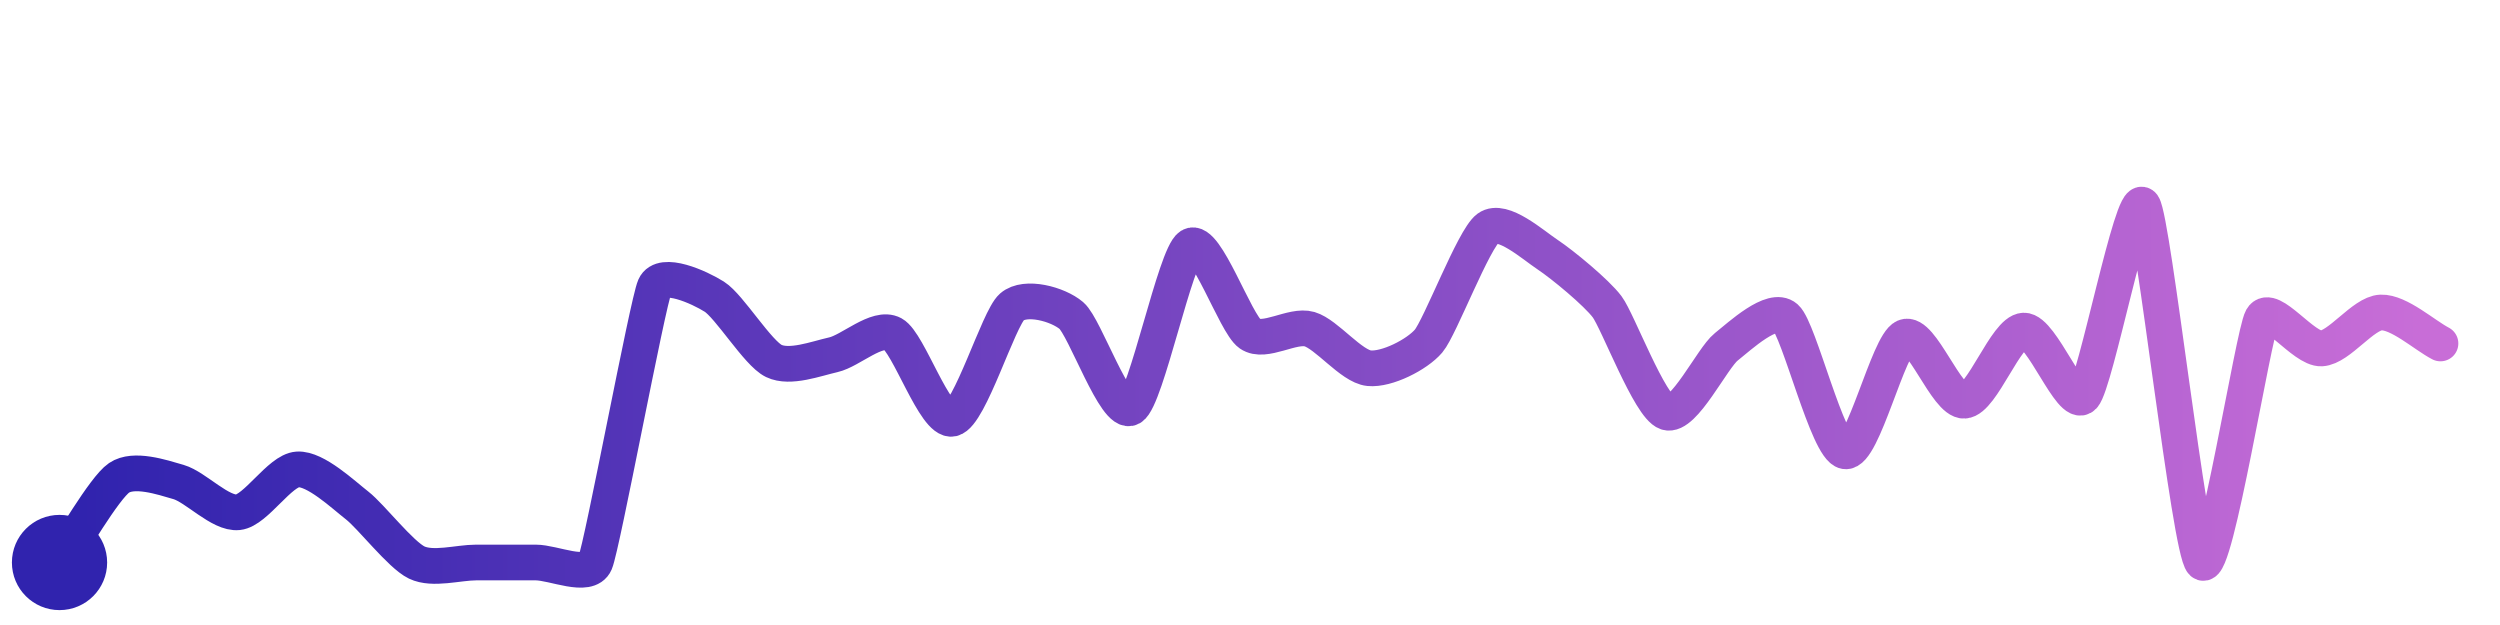
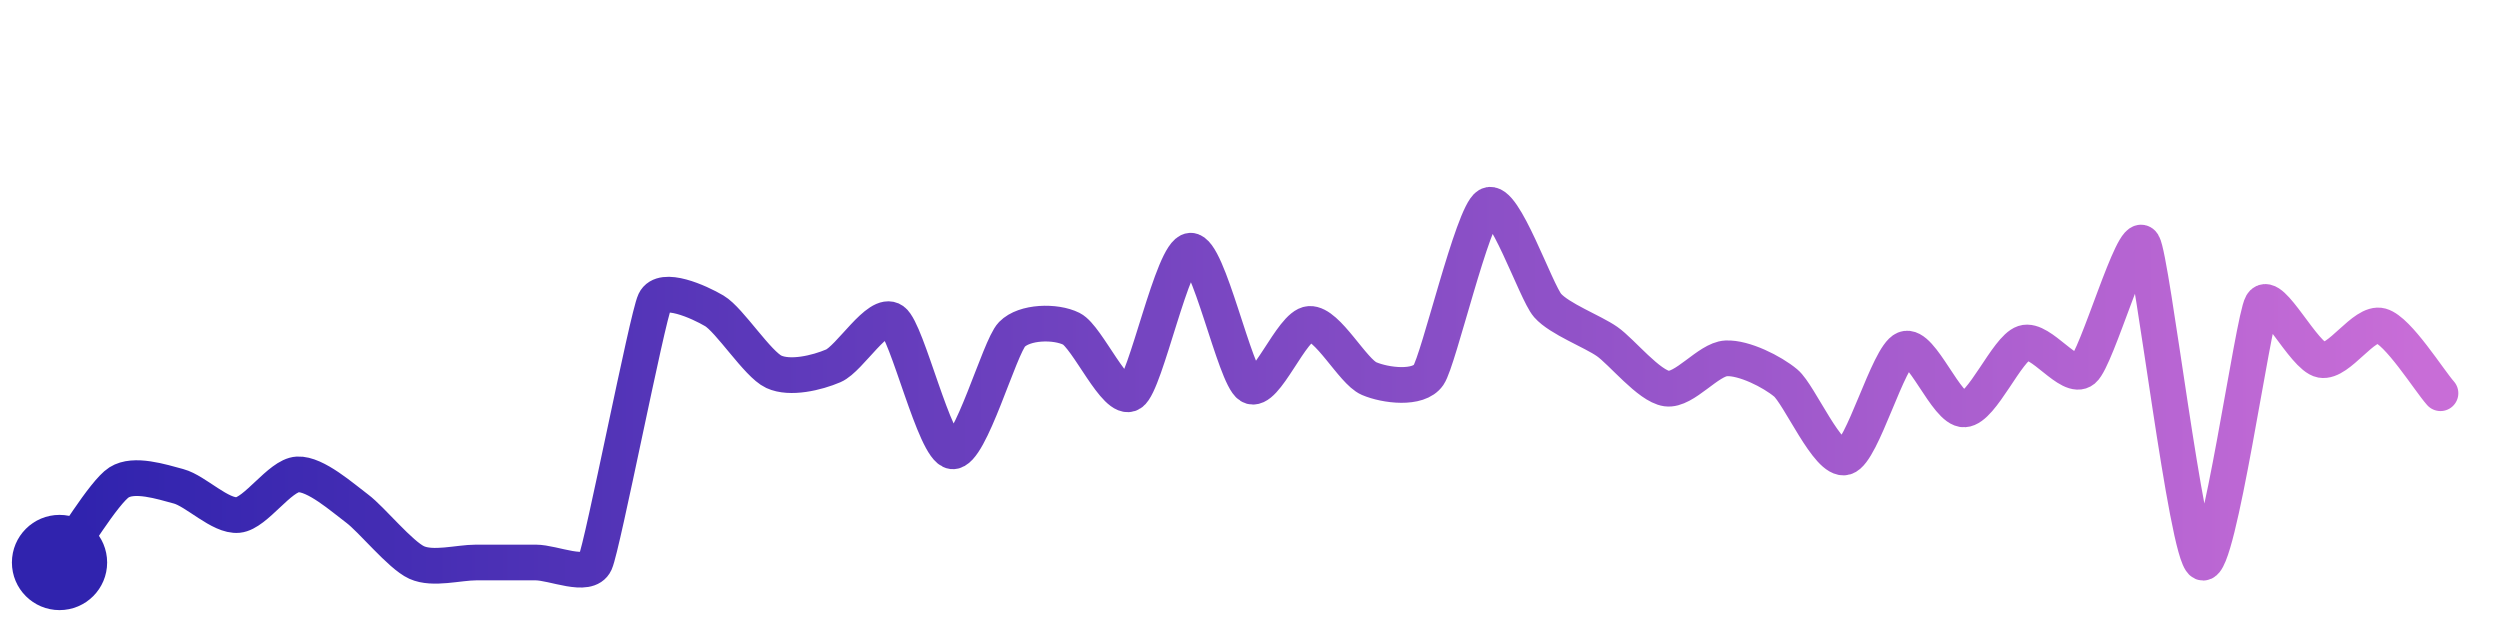
<svg xmlns="http://www.w3.org/2000/svg" width="200" height="50" viewBox="0 0 210 50">
  <defs>
    <linearGradient id="stroke" x1="0%" y1="0%" x2="100%" y2="0%">
      <stop stop-color="#3023AE" offset="0%" />
      <stop stop-color="#C86DD7" offset="100%" />
    </linearGradient>
  </defs>
-   <path stroke="url(#stroke)" stroke-width="3" stroke-linejoin="round" stroke-linecap="round" d="M5.00 46 C 5.86 44.77, 8.76 39.73, 10.00 38.89 S 13.56 38.82, 15.00 39.24 S 18.51 41.94, 20.00 41.78 S 23.50 38.27, 25.00 38.18 S 28.82 40.29, 30.00 41.21 S 33.65 45.35, 35.00 46.00 S 38.50 46.00, 40.00 46.00 S 43.50 46.00, 45.00 46.00 S 49.41 47.38, 50.00 46.00 S 54.39 24.20, 55.00 22.83 S 58.73 22.87, 60.00 23.67 S 63.65 28.42, 65.00 29.07 S 68.54 28.88, 70.00 28.55 S 73.68 26.09, 75.00 26.80 S 78.54 34.25, 80.00 33.92 S 83.87 25.51, 85.00 24.53 S 88.86 24.29, 90.00 25.26 S 93.71 33.76, 95.00 33.00 S 98.73 20.20, 100.00 19.41 S 103.77 25.94, 105.00 26.79 S 108.56 25.98, 110.00 26.40 S 113.51 29.53, 115.00 29.68 S 119.03 28.54, 120.00 27.40 S 123.79 18.79, 125.00 17.91 S 128.75 19.31, 130.00 20.14 S 134.10 23.32, 135.00 24.52 S 138.58 32.92, 140.00 33.39 S 143.83 28.82, 145.00 27.89 S 148.87 24.44, 150.00 25.43 S 153.52 36.42, 155.00 36.66 S 158.62 27.64, 160.00 27.06 S 163.50 32.49, 165.00 32.41 S 168.50 26.58, 170.00 26.52 S 173.97 33.13, 175.00 32.04 S 179.13 14.78, 180.00 16.00 S 183.91 44.97, 185.00 46.00 S 189.27 26.80, 190.00 25.49 S 193.50 28.10, 195.00 28.02 S 198.50 25.06, 200.00 25.00 S 203.67 26.91, 205.00 27.60" fill="none">
-     <animate attributeName="stroke-dashoffset" from="356.603" to="0" dur="2.2s" />
-     <animate attributeName="stroke-dasharray" from="356.603" to="356.603" />
+   <path stroke="url(#stroke)" stroke-width="3" stroke-linejoin="round" stroke-linecap="round" d="M5.00 46 C 5.89 44.80, 8.74 40.07, 10.00 39.27 S 13.55 39.21, 15.00 39.60 S 18.51 42.16, 20.00 42.01 S 23.50 38.68, 25.00 38.60 S 28.79 40.57, 30.00 41.47 S 33.63 45.38, 35.00 46.00 S 38.50 46.00, 40.00 46.00 S 43.50 46.00, 45.00 46.00 S 49.38 47.36, 50.00 46.00 S 54.36 25.42, 55.00 24.07 S 58.71 24.10, 60.00 24.86 S 63.64 29.35, 65.00 29.98 S 68.62 30.07, 70.00 29.48 S 73.78 24.81, 75.00 25.68 S 78.51 36.49, 80.00 36.66 S 83.95 27.92, 85.00 26.84 S 88.66 25.70, 90.00 26.37 S 93.75 32.61, 95.00 31.79 S 98.50 19.90, 100.00 19.81 S 103.72 30.37, 105.00 31.16 S 108.50 26.05, 110.00 25.96 S 113.62 29.96, 115.00 30.55 S 119.15 31.49, 120.00 30.25 S 123.70 16.76, 125.00 16.00 S 129.01 23.28, 130.00 24.41 S 133.77 26.58, 135.00 27.44 S 138.51 31.18, 140.00 31.39 S 143.50 28.92, 145.00 28.85 S 148.85 29.96, 150.00 30.92 S 153.56 37.57, 155.00 37.16 S 158.61 28.63, 160.00 28.07 S 163.50 33.22, 165.00 33.14 S 168.58 28.03, 170.00 27.56 S 173.85 30.78, 175.00 29.82 S 179.21 17.95, 180.00 19.23 S 183.66 45.32, 185.00 46.00 S 189.24 25.59, 190.00 24.30 S 193.52 28.72, 195.00 28.99 S 198.56 25.72, 200.00 26.12 S 204.01 30.66, 205.00 31.78" fill="none">
+     <animate attributeName="stroke-dashoffset" from="352.887" to="0" dur="2.2s" />
+     <animate attributeName="stroke-dasharray" from="352.887" to="352.887" />
  </path>
  <circle r="4" cx="5" cy="46" fill="#3023AE" />
-   <circle r="4" cx="205" cy="27.601" fill="#C86DD7" opacity="0">
+   <circle r="4" cx="205" cy="31.78" fill="#C86DD7" opacity="0">
    <animate attributeName="opacity" from="0" to="1" dur="0.1s" begin="2.2s" fill="freeze" />
  </circle>
</svg>
